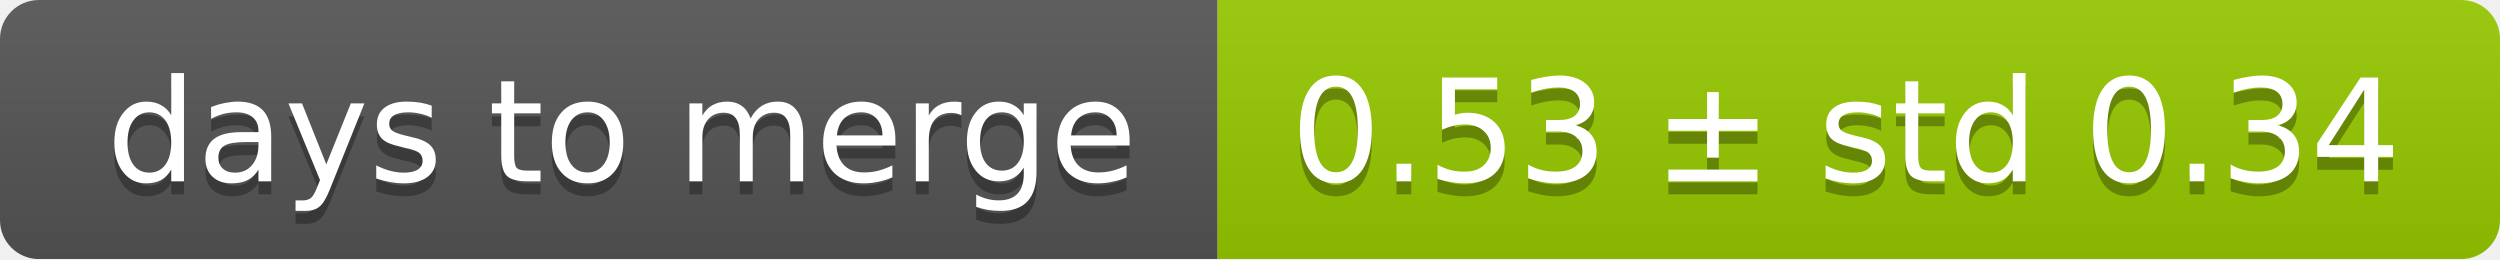
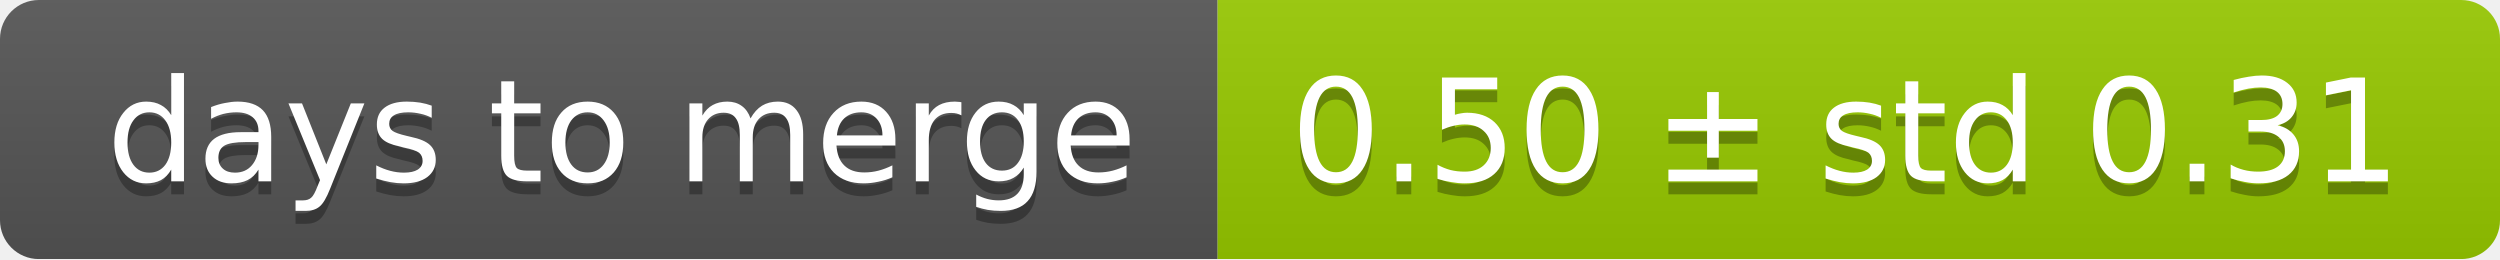
<svg xmlns="http://www.w3.org/2000/svg" width="193" height="20">
  <linearGradient id="smooth" x2="0" y2="100%">
    <stop offset="0" stop-color="#bbb" stop-opacity=".1" />
    <stop offset="1" stop-opacity=".1" />
  </linearGradient>
  <mask id="round">
    <rect width="193" height="20" rx="3" fill="#fff" />
  </mask>
  <g mask="url(#round)">
    <rect width="94" height="20" fill="#555" />
    <rect x="94" width="99" height="20" fill="#97ca00" />
    <rect width="193" height="20" fill="url(#smooth)" />
  </g>
  <g fill="#fff" text-anchor="middle" font-family="DejaVu Sans,Verdana,Geneva,sans-serif" font-size="11">
    <text x="48" y="15" fill="#010101" fill-opacity=".3">days to merge</text>
    <text x="48" y="14">days to merge</text>
-     <text x="142.5" y="15" fill="#010101" fill-opacity=".3">0.53 ± std 0.34</text>
-     <text x="142.5" y="14">0.53 ± std 0.34</text>
+     <text x="142.5" y="15" fill="#010101" fill-opacity=".3">0.50 ± std 0.31</text>
+     <text x="142.5" y="14">0.50 ± std 0.31</text>
  </g>
</svg>
